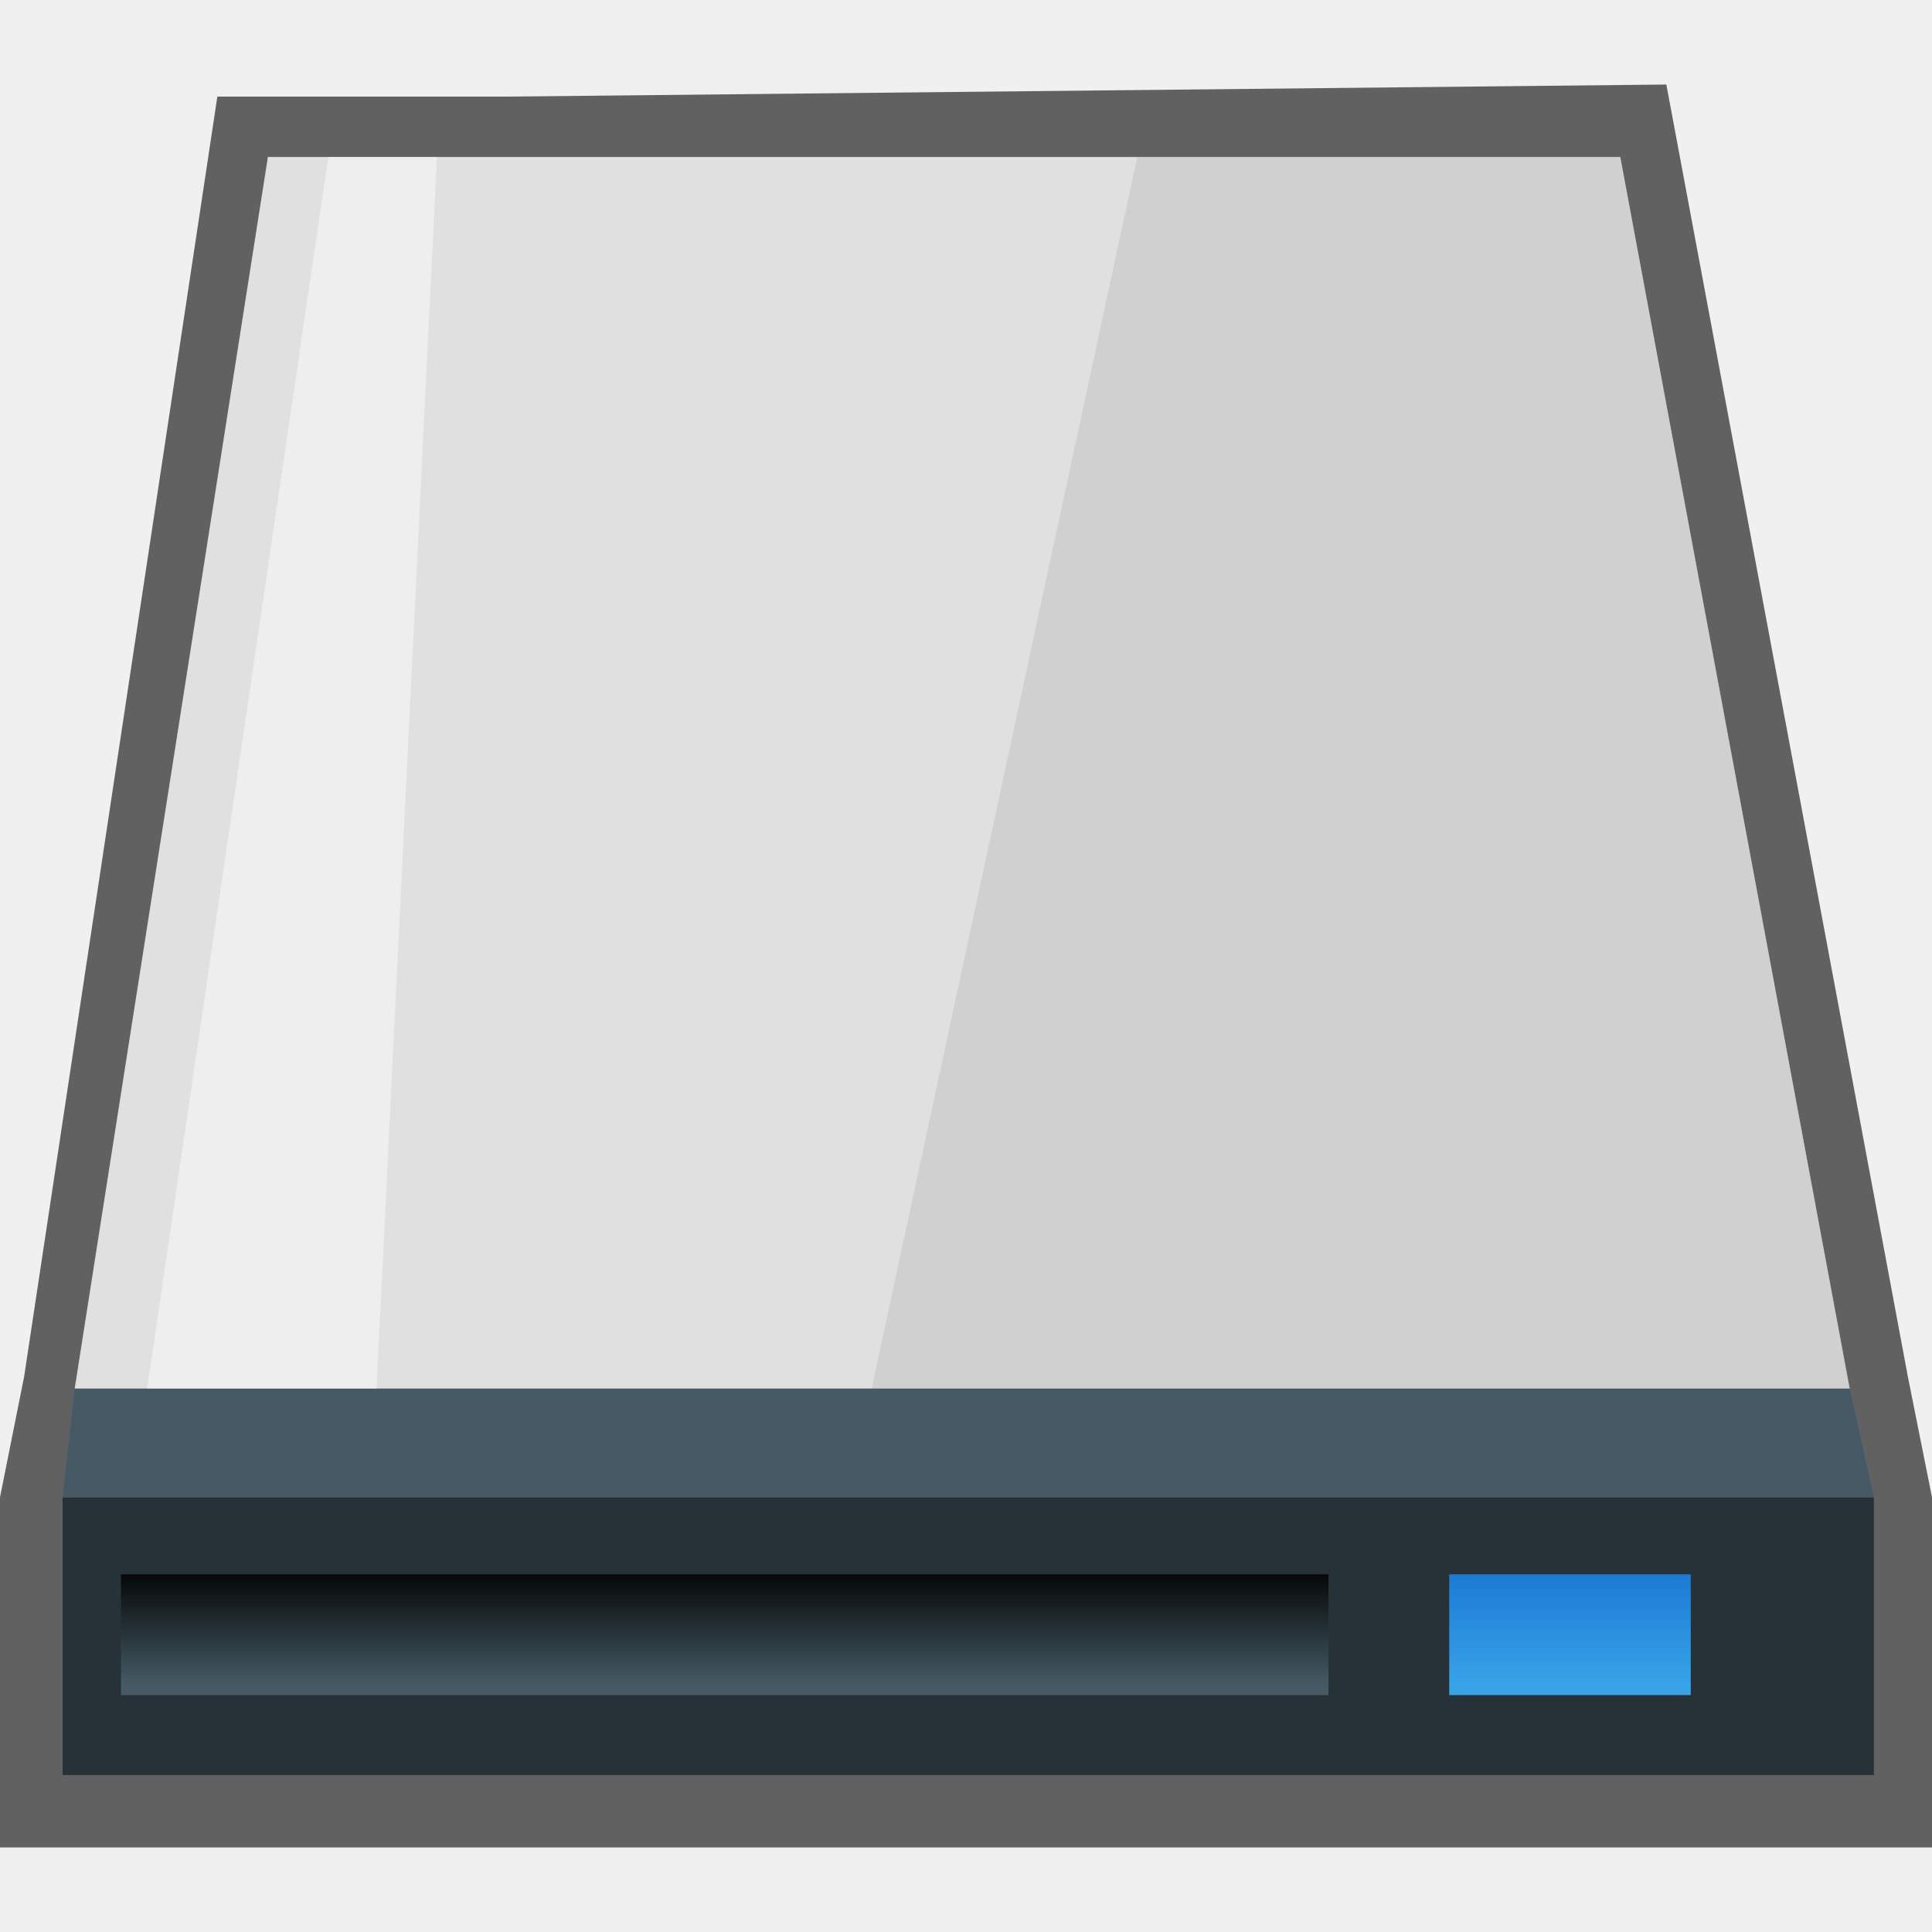
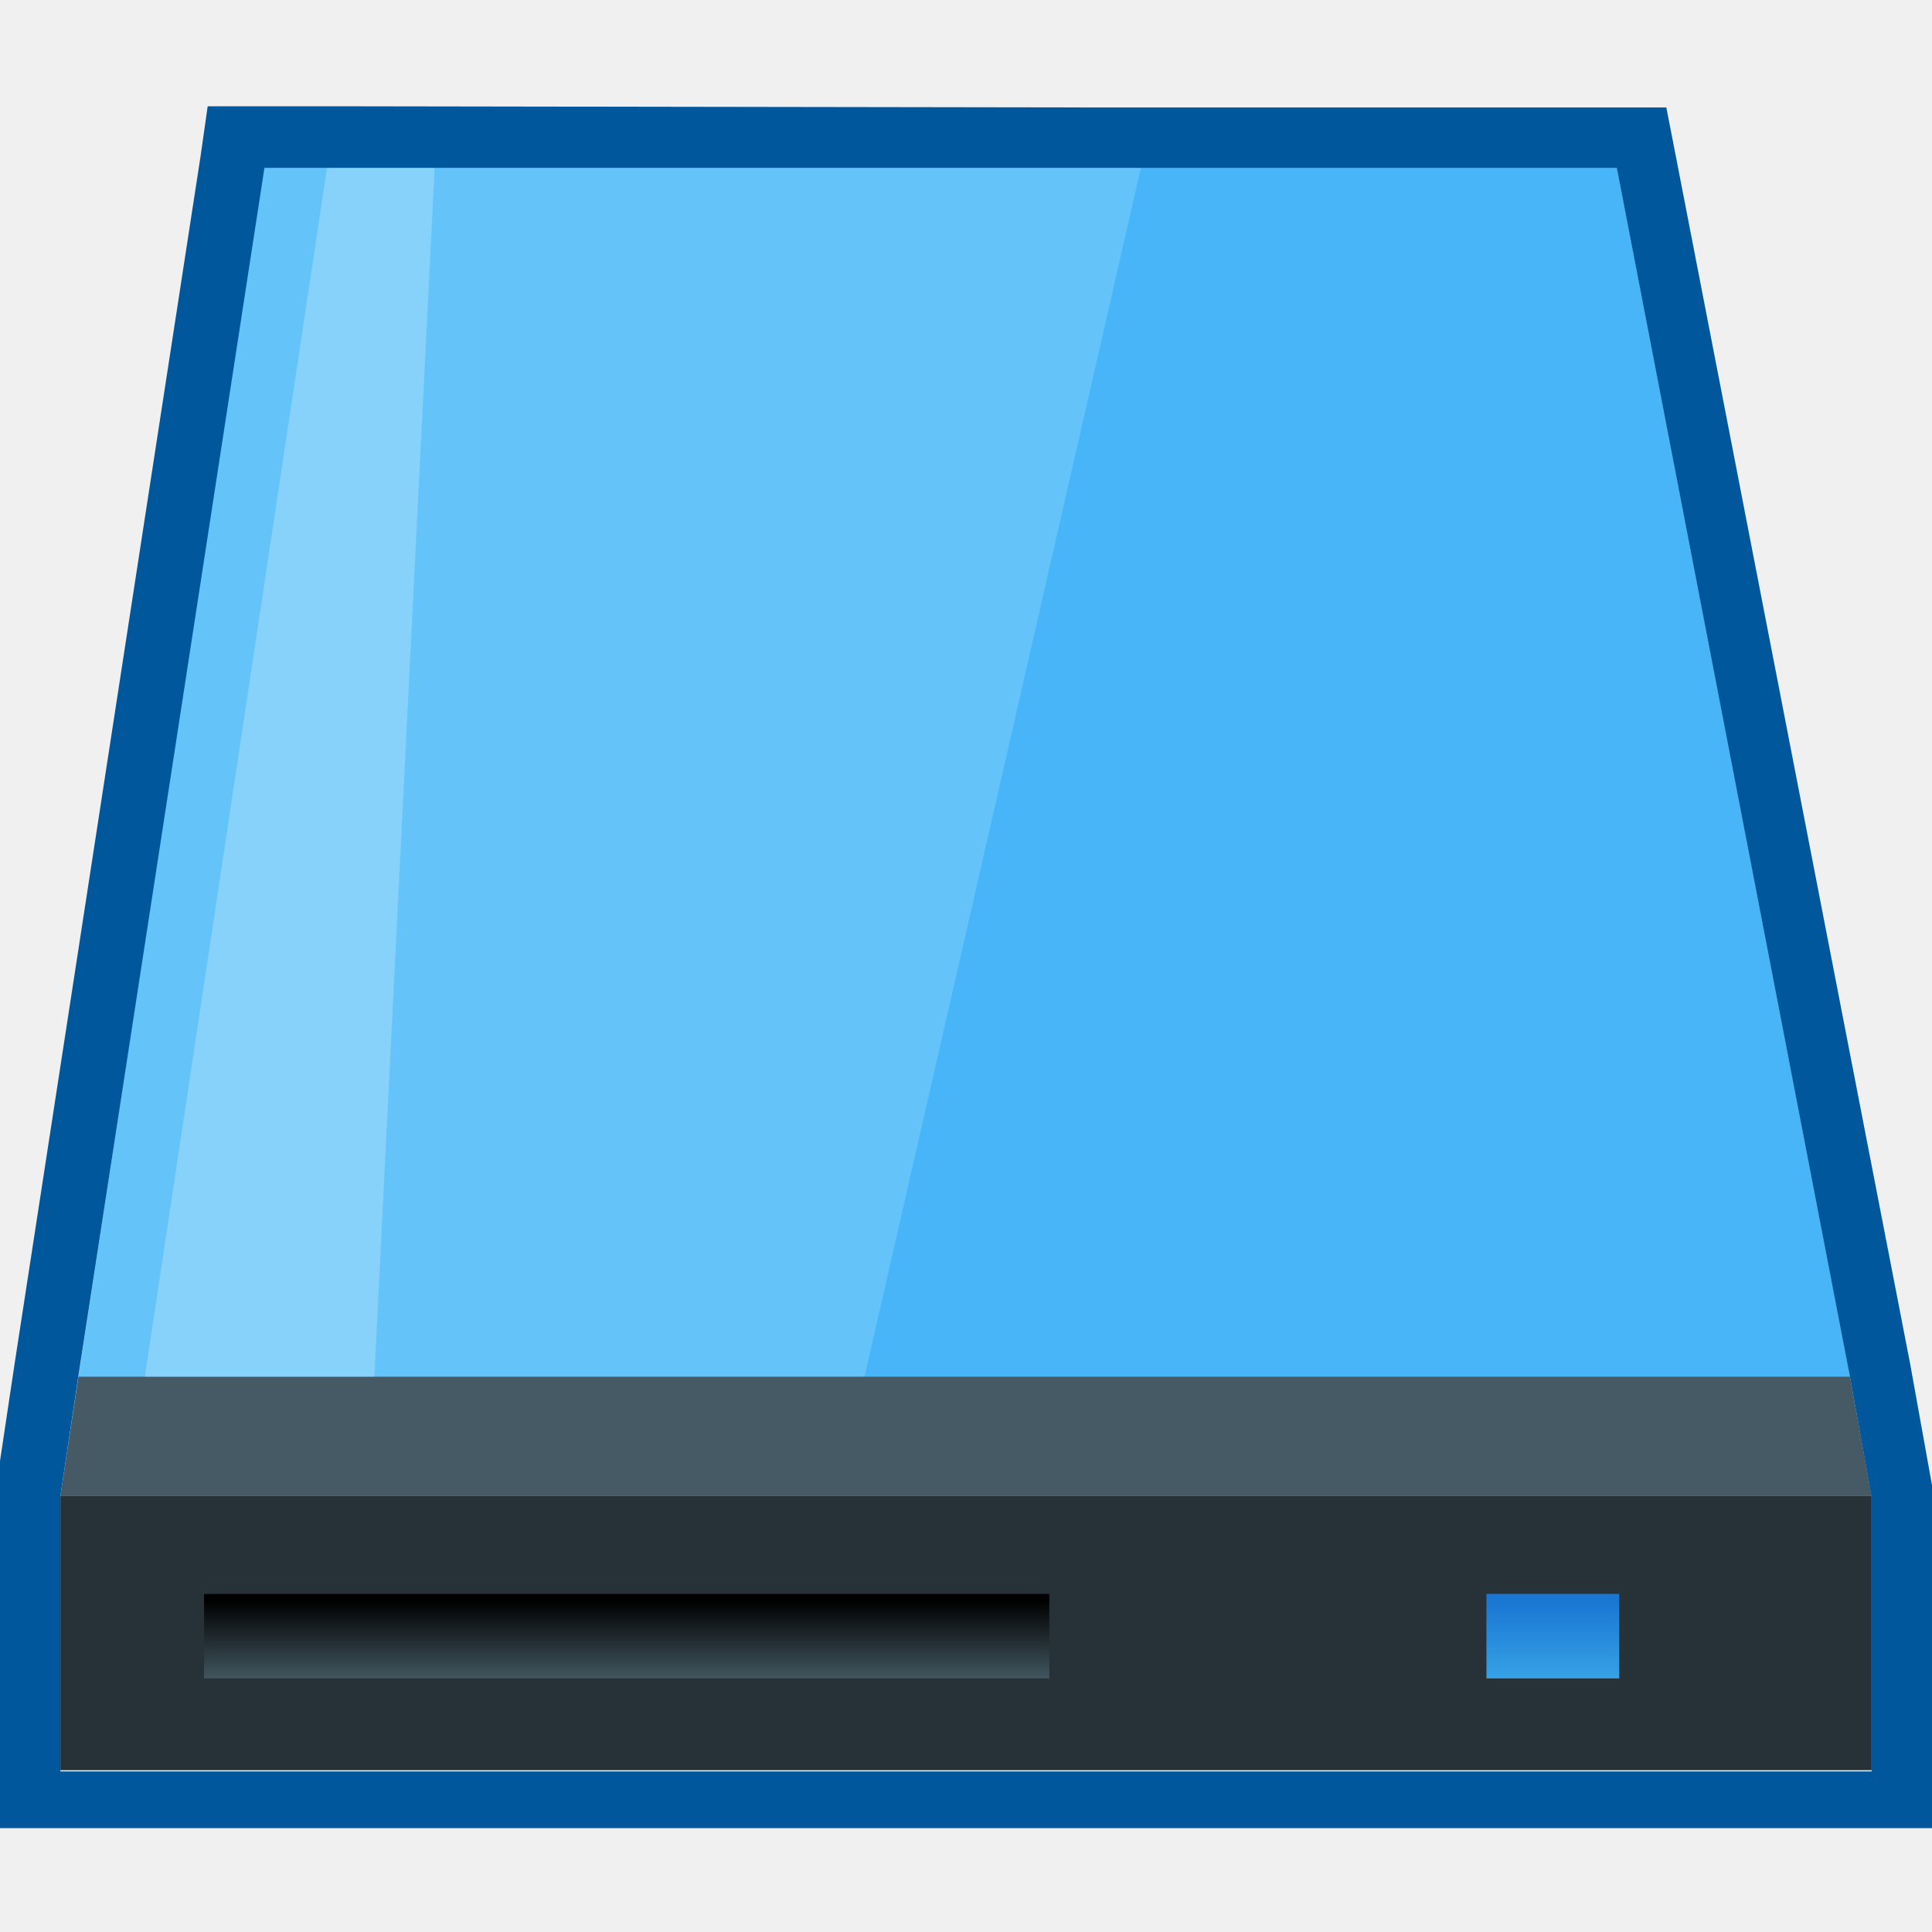
- <svg xmlns="http://www.w3.org/2000/svg" version="1.1" id="svg2" x="0px" y="0px" width="16px" height="16px" viewBox="0 0 16 16" enable-background="new 0 0 16 16" xml:space="preserve">
-   <polygon fill="#616161" points="0,15.3 0,12.4 0.2,11.4 1.8,0.8 2.3,0.8 2.7,0.8 4.2,0.8 4.2,0.8 13.8,0.7 15.8,11.4 16,12.4   16,15.3 " />
-   <g id="g4_8_">
-     <g id="g6_8_" transform="translate(-38.38147 -1006.1)">
-       <path id="path10_8_" fill="#263238" d="M38.9,1018.5v2.3h15v-2.3H38.9z" />
-       <polygon fill="#E0E0E0" points="53.7,1017.6 51.8,1007.4 40.6,1007.4 39,1017.6   " />
-       <polygon opacity="0.25" fill="#9E9E9E" enable-background="new    " points="53.7,1017.6 51.8,1007.4 47.8,1007.4 45.6,1017.6       " />
-       <polygon fill="#455A64" points="39,1017.6 38.9,1018.5 53.9,1018.5 53.7,1017.6   " />
-       <polygon opacity="0.45" fill="#FFFFFF" enable-background="new    " points="41.5,1017.6 42,1007.4 41.1,1007.4 39.6,1017.6   " />
-     </g>
-     <g id="g12_8_" transform="translate(-39.59798 -1004.362)">
-       <linearGradient id="path14_1_" gradientUnits="userSpaceOnUse" x1="85.196" y1="4.054" x2="85.196" y2="5.047" gradientTransform="matrix(1 0 0 -1 -39.598 1022.362)">
-         <stop offset="0" style="stop-color:#455A64" />
-         <stop offset="0.205" style="stop-color:#36474F" />
-         <stop offset="1" style="stop-color:#000000" />
-       </linearGradient>
-       <path id="path14_8_" fill="url(#path14_1_)" d="M50.6,1018.4h-10v-1c3.3,0,7,0,10,0V1018.4z" />
-       <linearGradient id="path16_1_" gradientUnits="userSpaceOnUse" x1="92.196" y1="4.054" x2="92.196" y2="5.047" gradientTransform="matrix(1 0 0 -1 -39.598 1022.362)">
-         <stop offset="0" style="stop-color:#38A3E7" />
-         <stop offset="1" style="stop-color:#1976D2" />
-       </linearGradient>
-       <path id="path16_8_" fill="url(#path16_1_)" d="M51.6,1018.4h2v-1h-2V1018.4z" />
+ <svg xmlns="http://www.w3.org/2000/svg" viewBox="0 0 16 16">
+   <defs>
+     <style>.cls-1{fill:#263238;}.cls-2{fill:#64c4f9;}.cls-3{fill:#47b5f8;}.cls-4{fill:#455a64;}.cls-5{fill:#87d2fb;}.cls-6{fill:url(#linear-gradient);}.cls-7{fill:url(#linear-gradient-2);}.cls-8{fill:#01579b;}</style>
+     <linearGradient id="linear-gradient" x1="-2180.75" y1="-3422.22" x2="-2180.75" y2="-3421.54" gradientTransform="matrix(1, 0, 0, -1, 2185.95, -3408.31)" gradientUnits="userSpaceOnUse">
+       <stop offset="0" stop-color="#455a64" />
+       <stop offset="0.21" stop-color="#36474f" />
+       <stop offset="1" />
+     </linearGradient>
+     <linearGradient id="linear-gradient-2" x1="-2173.09" y1="-3422.22" x2="-2173.09" y2="-3421.54" gradientTransform="matrix(1, 0, 0, -1, 2185.95, -3408.31)" gradientUnits="userSpaceOnUse">
+       <stop offset="0" stop-color="#38a3e7" />
+       <stop offset="1" stop-color="#1976d2" />
+     </linearGradient>
+   </defs>
+   <g id="开始菜单应用图标">
+     <g id="备份硬盘">
+       <g id="_16" data-name="16">
+         <g id="g4">
+           <g id="g6">
+             <path id="path10" class="cls-1" d="M.5,12.39v2.27h15V12.39Z" />
+             <polygon class="cls-2" points="15.32 11.4 13.38 1.34 2.18 1.38 0.65 11.4 15.32 11.4" />
+             <polygon class="cls-3" points="15.32 11.4 13.38 1.34 9.46 1.34 7.16 11.4 15.32 11.4" />
+             <polygon class="cls-4" points="0.65 11.4 0.5 12.39 15.5 12.39 15.32 11.4 0.65 11.4" />
+             <polygon class="cls-5" points="3.1 11.4 3.6 1.38 2.71 1.38 1.2 11.4 3.1 11.4" />
+           </g>
+           <g id="g12">
+             <path id="path14" class="cls-6" d="M8.69,13.9h-7v-.7h7Z" />
+             <path id="path16" class="cls-7" d="M12.31,13.9h1.1v-.7h-1.1Z" />
+           </g>
+           <path class="cls-8" d="M13.38,1.34,15.32,11.4l.18,1v2.27H.5V12.39l.15-1,1.54-10h.54l6.74,0h3.92m.41-.5H9.06L2.72.88h-1l-.06.42-1.54,10-.15,1v2.84H16V12.3l-.18-1L13.87,1.25,13.79.84Z" />
+         </g>
+       </g>
    </g>
  </g>
</svg>
